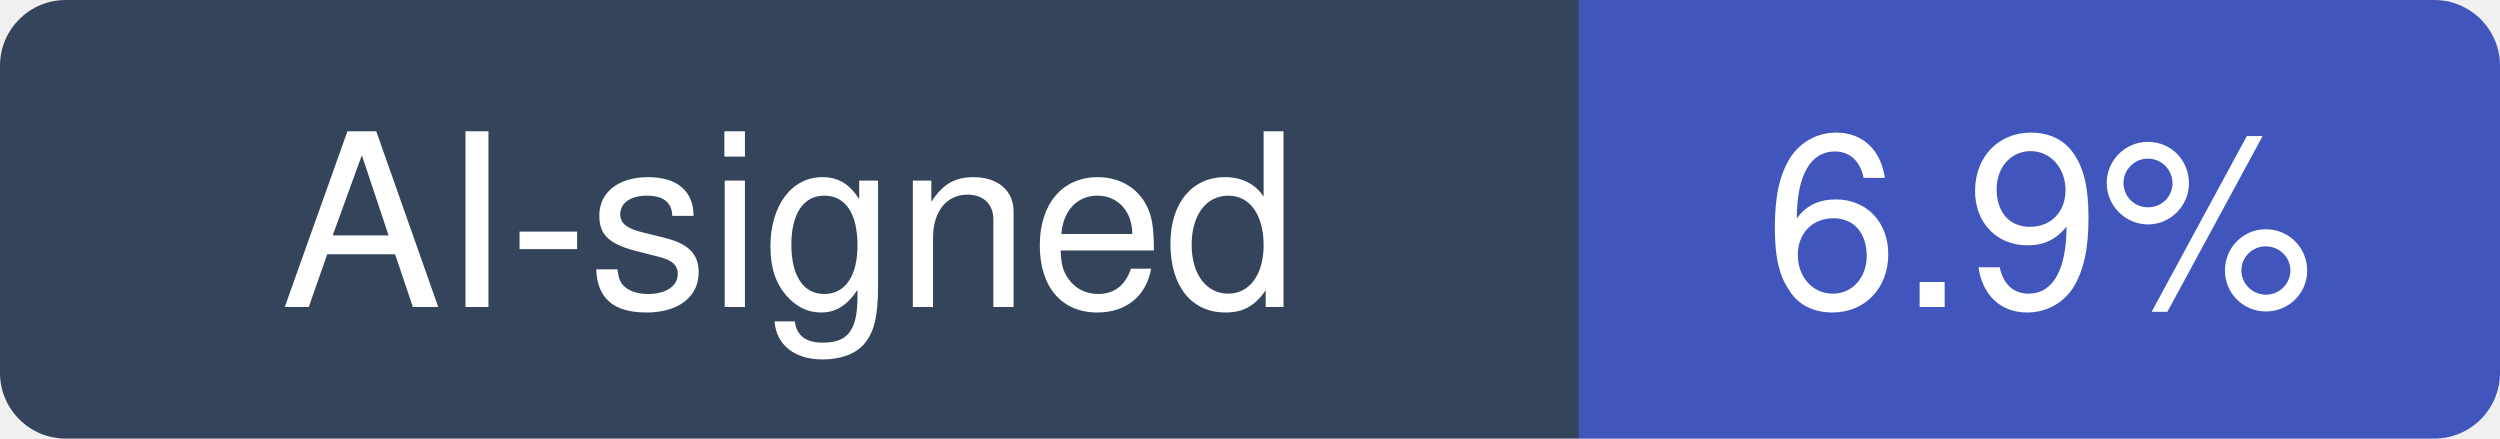
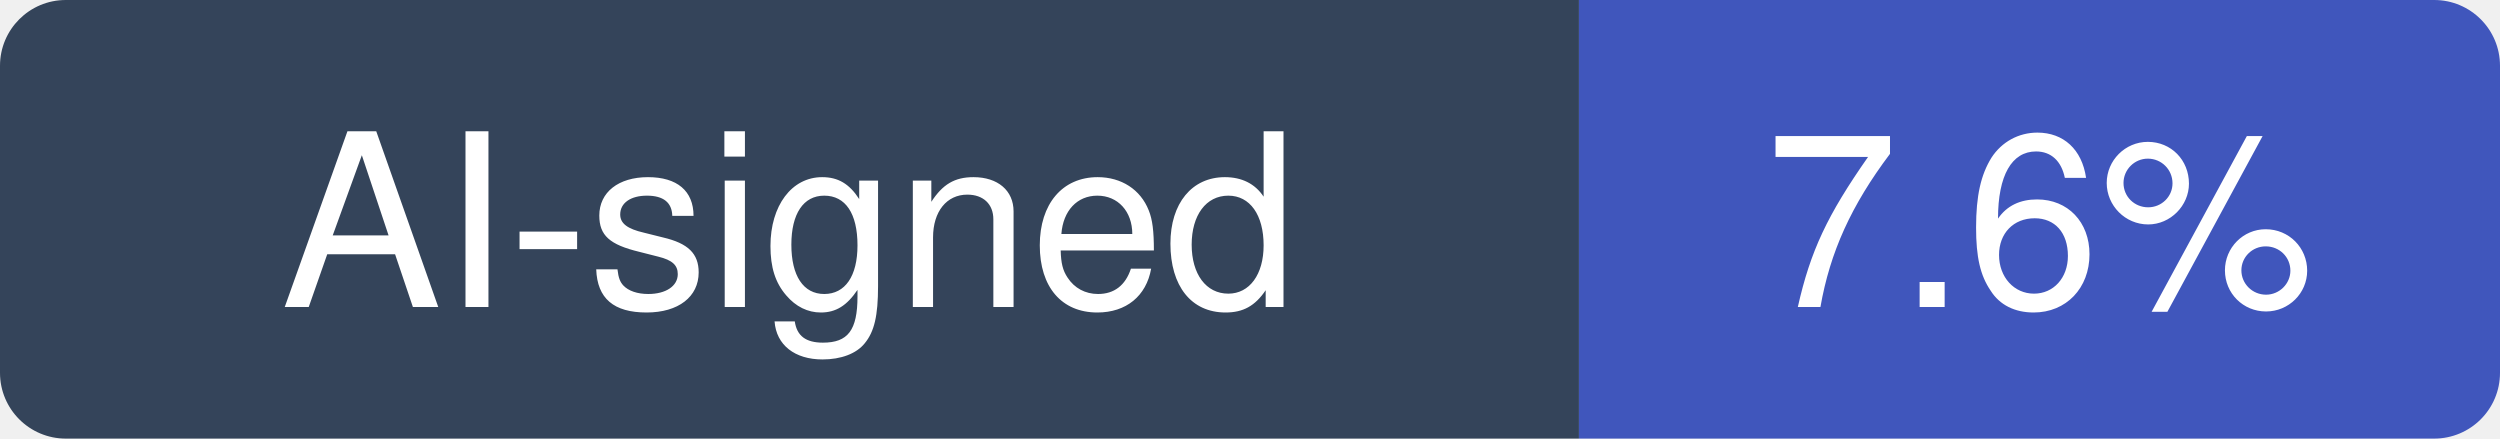
- <svg xmlns="http://www.w3.org/2000/svg" width="114" height="20" viewBox="0 0 114 20" role="img" aria-label="AI-signed: 6.9% of recent commits in ocrmypdf/OCRmyPDF">
+ <svg xmlns="http://www.w3.org/2000/svg" width="114" height="20" viewBox="0 0 114 20" role="img" aria-label="AI-signed: 7.6% of recent commits in ocrmypdf/OCRmyPDF">
  <clipPath id="hm-r">
    <rect width="114" height="20" rx="3" />
  </clipPath>
  <g clip-path="url(#hm-r)">
    <rect width="72" height="20" fill="#34445A" />
    <rect x="72" width="42" height="20" fill="#4056BC" />
  </g>
  <g fill="#fff" text-anchor="middle" font-family="Verdana, -apple-system, BlinkMacSystemFont, Segoe UI, Helvetica, Arial, Fira Sans, sans-serif" font-size="11">
    <text x="36" y="14">AI-signed</text>
-     <text x="93" y="14">6.9%</text>
+     <text x="93" y="14">7.6%</text>
  </g>
</svg>
